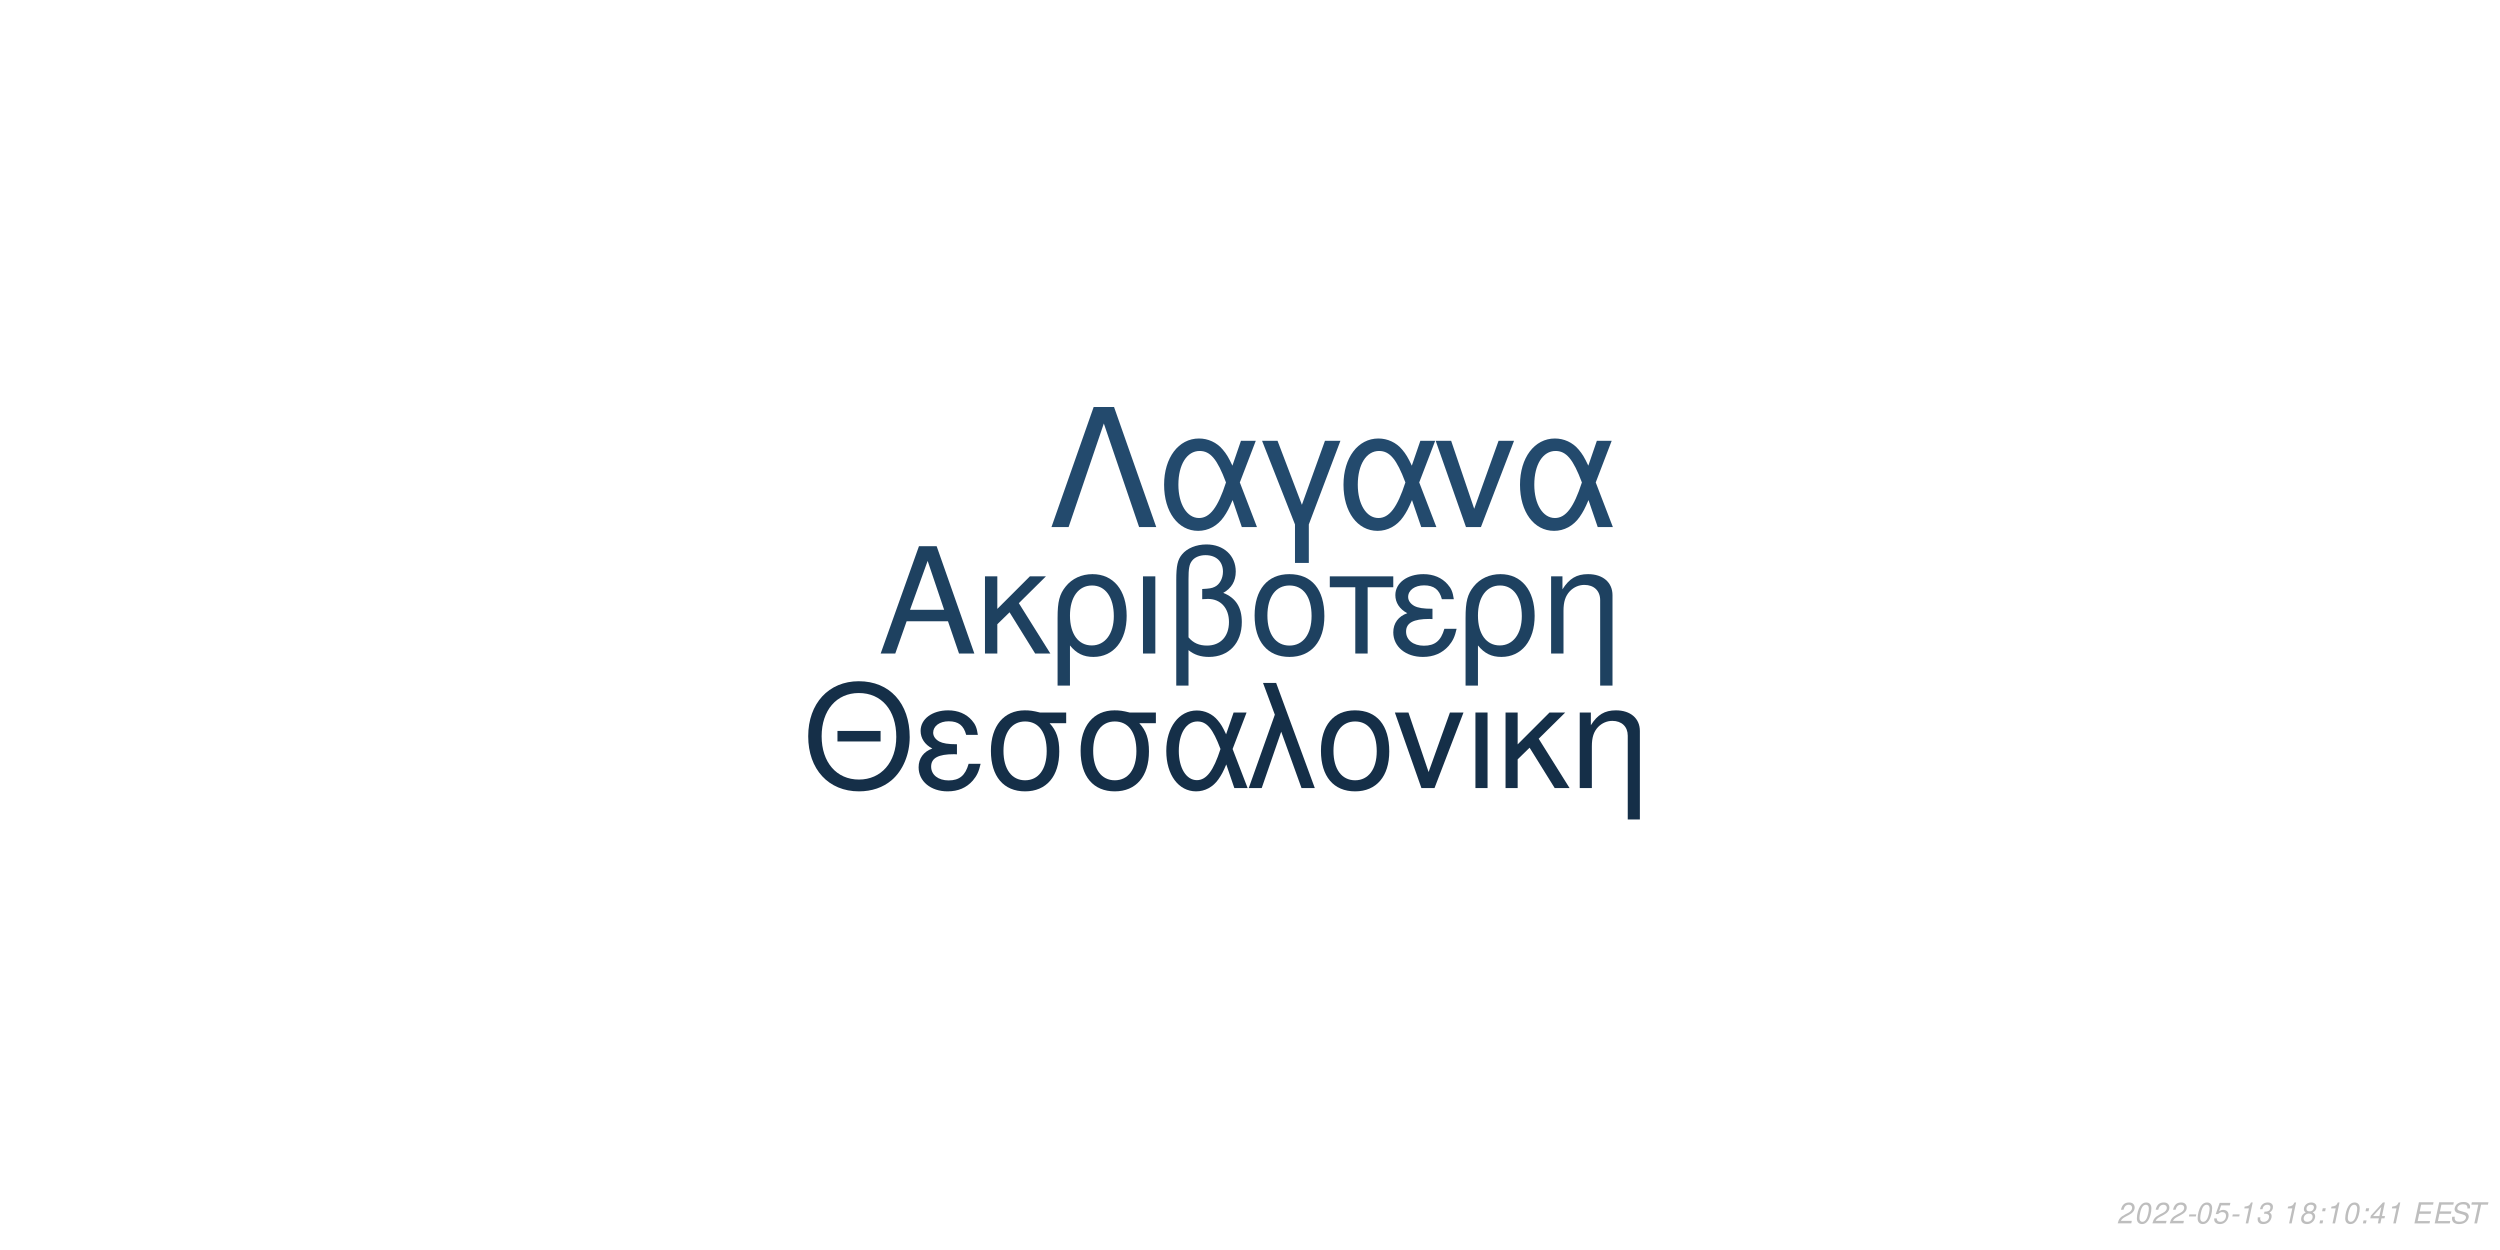
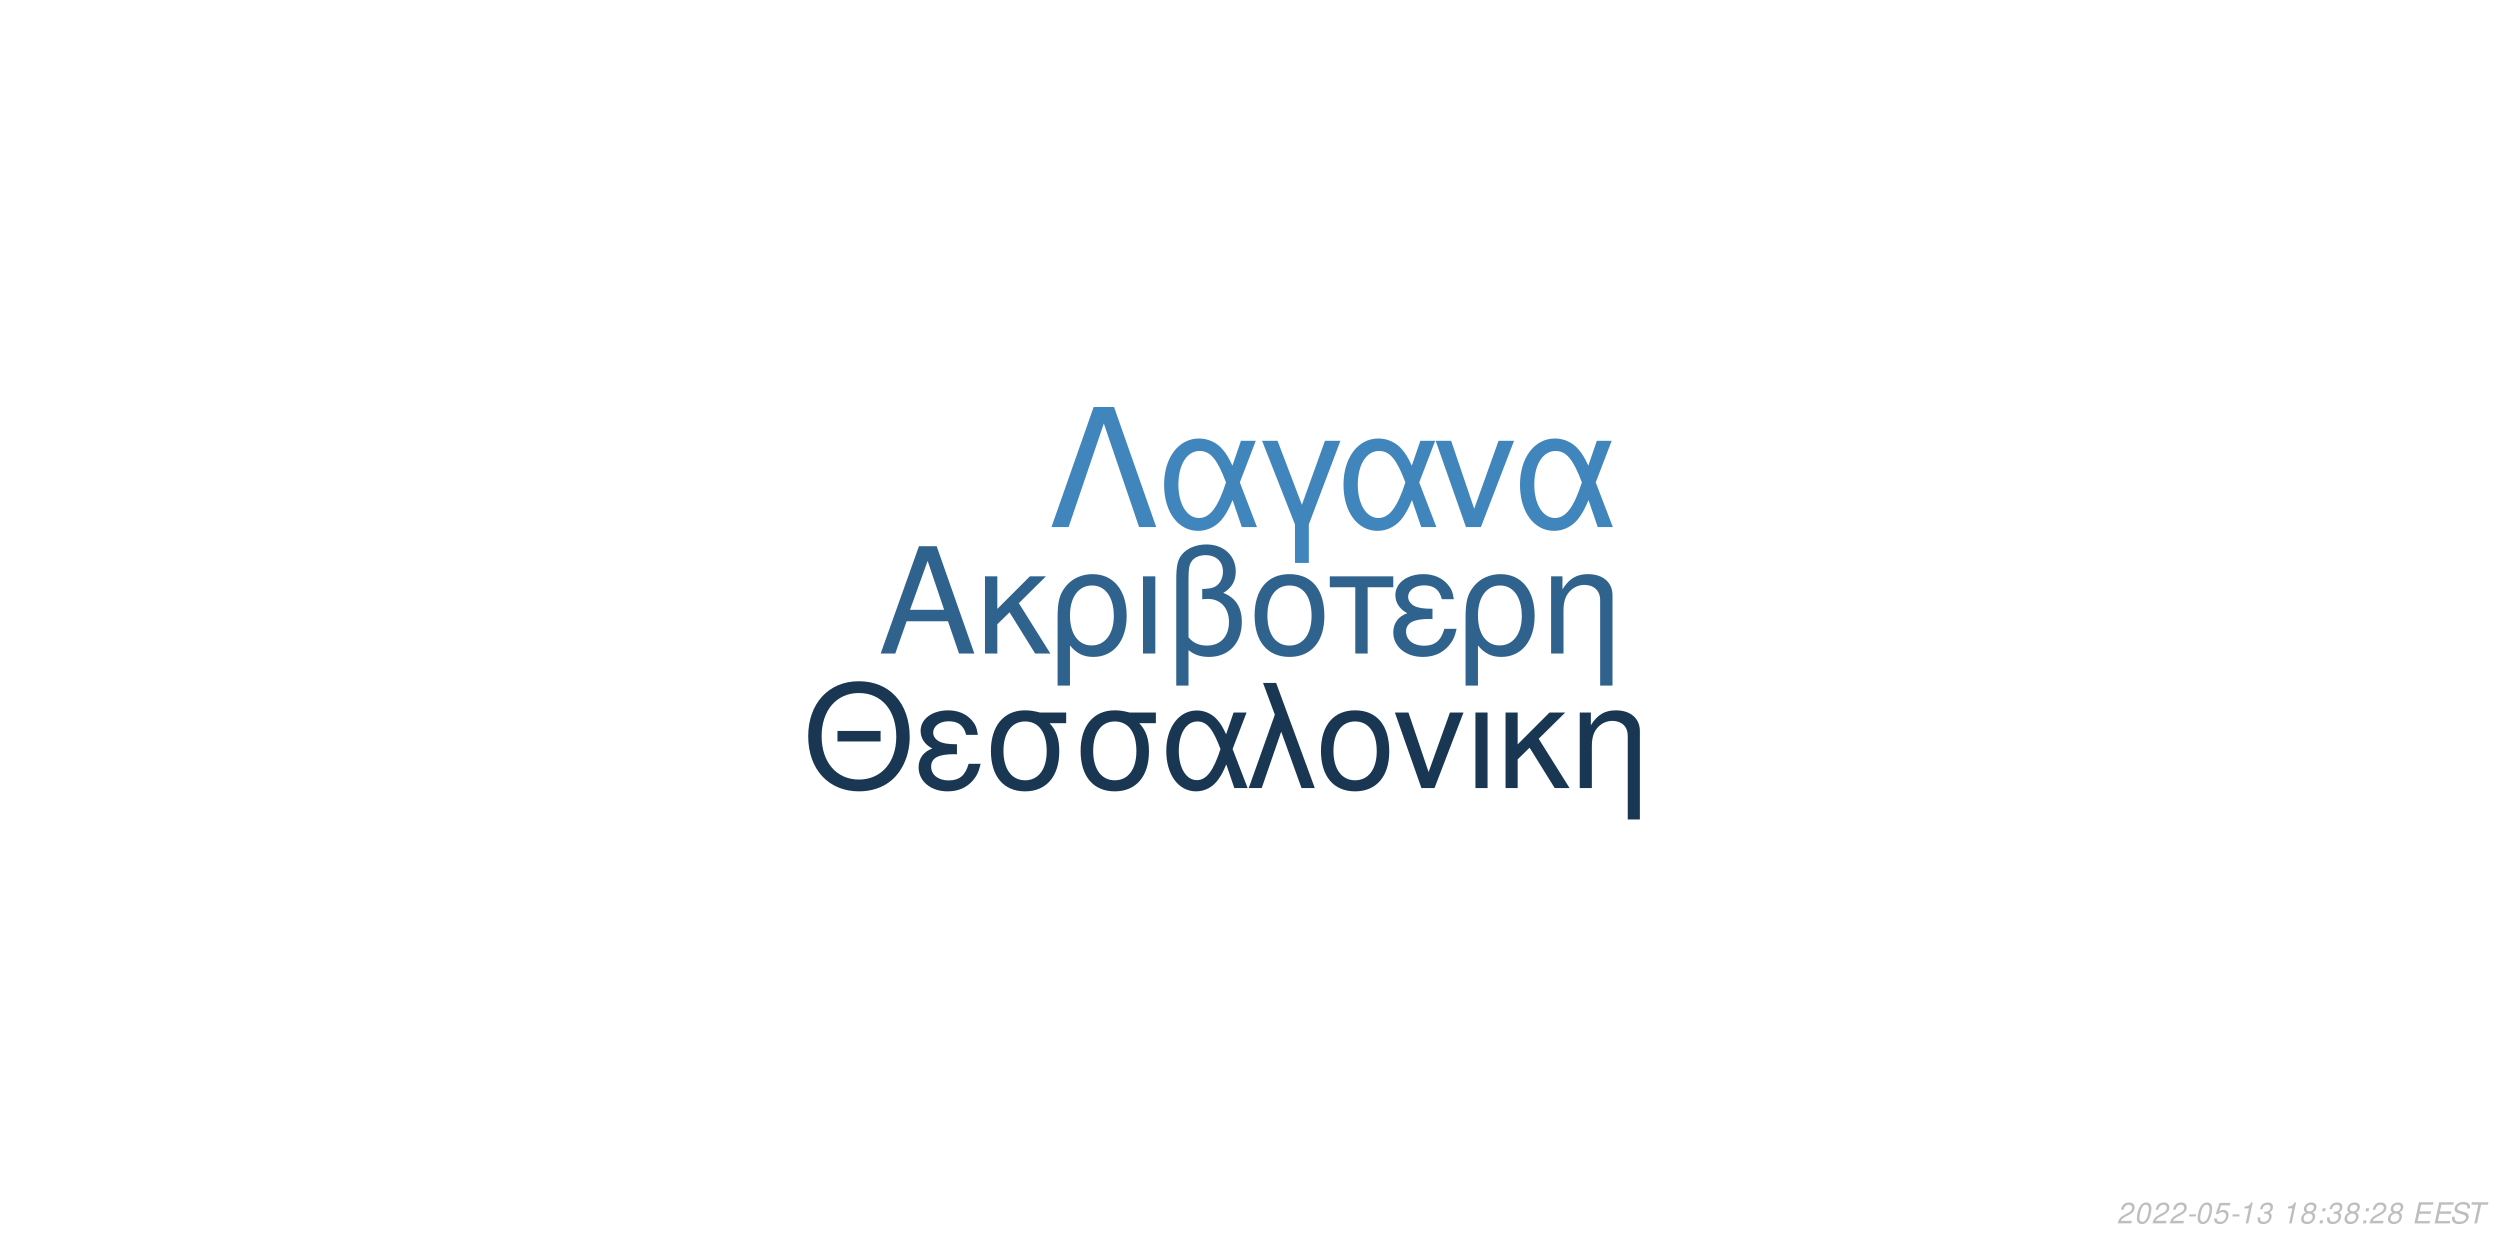
<svg xmlns="http://www.w3.org/2000/svg" xmlns:xlink="http://www.w3.org/1999/xlink" width="864pt" height="432pt" viewBox="0 0 864 432" version="1.1">
  <defs>
    <g>
      <symbol overflow="visible" id="glyph0-0">
        <path style="stroke:none;" d="" />
      </symbol>
      <symbol overflow="visible" id="glyph0-1">
        <path style="stroke:none;" d="M 24.125 -11.141 L 27.938 0 L 33.234 0 L 20.203 -37.094 L 14.094 -37.094 L 0.859 0 L 5.906 0 L 9.828 -11.141 Z M 22.797 -15.109 L 11 -15.109 L 17.094 -32.016 Z M 22.797 -15.109 " />
      </symbol>
      <symbol overflow="visible" id="glyph0-2">
        <path style="stroke:none;" d="M 7.172 -15.422 L 7.172 -26.672 L 2.906 -26.672 L 2.906 0 L 7.172 0 L 7.172 -10.125 L 11.406 -14.25 L 20.25 0 L 25.5 0 L 14.609 -17.406 L 23.969 -26.672 L 18.422 -26.672 Z M 7.172 -15.422 " />
      </symbol>
      <symbol overflow="visible" id="glyph0-3">
        <path style="stroke:none;" d="M 3 11.094 L 7.281 11.094 L 7.281 -2.797 C 9.516 -0.047 11.953 1.172 15.375 1.172 C 22.344 1.172 26.875 -4.422 26.875 -13.031 C 26.875 -21.891 22.297 -27.438 15.062 -27.438 C 11.297 -27.438 7.984 -25.906 5.797 -23.156 C 3.672 -20.516 3 -17.969 3 -12.359 Z M 14.906 -23.516 C 19.547 -23.516 22.438 -19.438 22.438 -12.922 C 22.438 -6.812 19.391 -2.797 14.812 -2.797 C 10.172 -2.797 7.281 -6.766 7.281 -13.125 C 7.281 -19.484 10.234 -23.516 14.906 -23.516 Z M 14.906 -23.516 " />
      </symbol>
      <symbol overflow="visible" id="glyph0-4">
        <path style="stroke:none;" d="M 3.516 0 L 7.781 0 L 7.781 -26.672 L 3.516 -26.672 Z M 3.516 0 " />
      </symbol>
      <symbol overflow="visible" id="glyph0-5">
        <path style="stroke:none;" d="M 4.016 11.094 L 8.25 11.094 L 8.25 -1.172 C 10.172 0.406 12.422 1.172 15.312 1.172 C 22.188 1.172 26.672 -3.609 26.672 -10.891 C 26.672 -15.984 24.578 -19.234 20.25 -20.969 C 23.109 -22.547 24.578 -25.031 24.578 -28.344 C 24.578 -33.844 20.406 -37.703 14.453 -37.703 C 10.938 -37.703 7.734 -36.391 6 -34.25 C 4.484 -32.422 4.016 -30.328 4.016 -25.391 Z M 8.25 -25.656 C 8.25 -29.359 8.5 -30.844 9.469 -32.062 C 10.375 -33.281 12.156 -34 14.094 -34 C 17.812 -34 20.156 -31.812 20.156 -28.297 C 20.156 -25.953 18.984 -23.812 17.297 -23.047 C 16.281 -22.547 15.469 -22.438 12.984 -22.297 L 12.984 -18.781 C 13.734 -18.828 14.344 -18.875 14.969 -18.875 C 19.344 -18.875 22.234 -15.719 22.234 -10.891 C 22.234 -5.906 19.281 -2.75 14.656 -2.75 C 11.953 -2.75 9.922 -3.609 8.25 -5.594 Z M 8.25 -25.656 " />
      </symbol>
      <symbol overflow="visible" id="glyph0-6">
        <path style="stroke:none;" d="M 14.094 -27.438 C 6.562 -27.438 2.094 -22.094 2.094 -13.125 C 2.094 -4.125 6.562 1.172 14.141 1.172 C 21.672 1.172 26.203 -4.172 26.203 -12.922 C 26.203 -22.188 21.828 -27.438 14.094 -27.438 Z M 14.141 -23.516 C 18.938 -23.516 21.781 -19.594 21.781 -12.984 C 21.781 -6.672 18.828 -2.75 14.141 -2.75 C 9.422 -2.75 6.516 -6.672 6.516 -13.125 C 6.516 -19.594 9.422 -23.516 14.141 -23.516 Z M 14.141 -23.516 " />
      </symbol>
      <symbol overflow="visible" id="glyph0-7">
        <path style="stroke:none;" d="M 7.891 0 L 12.156 0 L 12.156 -22.906 L 21.016 -22.906 L 21.016 -26.672 L -0.922 -26.672 L -0.922 -22.906 L 7.891 -22.906 Z M 7.891 0 " />
      </symbol>
      <symbol overflow="visible" id="glyph0-8">
        <path style="stroke:none;" d="M 14.562 -15.469 C 11.344 -15.469 9.562 -15.781 8.297 -16.438 C 6.922 -17.203 6.156 -18.328 6.156 -19.547 C 6.156 -21.891 8.453 -23.562 11.656 -23.562 C 15.062 -23.562 16.953 -22.094 17.812 -18.781 L 21.938 -18.781 C 21.578 -21.266 21.062 -22.5 19.797 -23.922 C 17.812 -26.203 14.906 -27.438 11.453 -27.438 C 5.797 -27.438 1.734 -24.375 1.734 -20.203 C 1.734 -17.609 3.156 -15.375 5.859 -13.938 C 2.797 -12.875 1.016 -10.484 1.016 -7.328 C 1.016 -2.391 5.297 1.172 11.25 1.172 C 14.969 1.172 17.906 -0.109 20.156 -2.641 C 21.578 -4.328 22.297 -5.797 22.906 -8.547 L 18.672 -8.547 C 17.5 -4.422 15.422 -2.703 11.609 -2.703 C 7.938 -2.703 5.438 -4.688 5.438 -7.578 C 5.438 -10.578 7.938 -11.953 13.484 -11.953 C 13.641 -11.953 14.094 -11.953 14.562 -11.906 Z M 14.562 -15.469 " />
      </symbol>
      <symbol overflow="visible" id="glyph0-9">
        <path style="stroke:none;" d="M 3.562 -26.672 L 3.562 0 L 7.844 0 L 7.844 -14.703 C 7.844 -17.906 8.5 -19.891 10.031 -21.531 C 11.406 -22.953 13.188 -23.719 15.062 -23.719 C 18.375 -23.719 20.516 -21.672 20.516 -18.469 L 20.516 11.094 L 24.781 11.094 L 24.781 -20.156 C 24.781 -24.578 21.469 -27.438 16.328 -27.438 C 12.359 -27.438 9.828 -25.906 7.484 -22.188 L 7.484 -26.672 Z M 3.562 -26.672 " />
      </symbol>
      <symbol overflow="visible" id="glyph1-0">
        <path style="stroke:none;" d="" />
      </symbol>
      <symbol overflow="visible" id="glyph1-1">
        <path style="stroke:none;" d="M 26.859 -19.734 L 11.953 -19.734 L 11.953 -16.094 L 26.859 -16.094 Z M 19.328 -36.922 C 8.922 -36.922 1.844 -29.25 1.844 -17.891 C 1.844 -6.484 8.875 1.141 19.391 1.141 C 23.812 1.141 27.703 -0.203 30.641 -2.688 C 34.578 -6.031 36.922 -11.656 36.922 -17.594 C 36.922 -29.297 30 -36.922 19.328 -36.922 Z M 19.328 -32.844 C 27.203 -32.844 32.281 -26.906 32.281 -17.688 C 32.281 -8.922 27.062 -2.938 19.391 -2.938 C 11.609 -2.938 6.484 -8.922 6.484 -17.891 C 6.484 -26.859 11.609 -32.844 19.328 -32.844 Z M 19.328 -32.844 " />
      </symbol>
      <symbol overflow="visible" id="glyph1-2">
        <path style="stroke:none;" d="M 14.25 -15.141 C 11.109 -15.141 9.375 -15.453 8.125 -16.094 C 6.781 -16.844 6.031 -17.938 6.031 -19.141 C 6.031 -21.422 8.266 -23.078 11.406 -23.078 C 14.75 -23.078 16.594 -21.625 17.438 -18.391 L 21.469 -18.391 C 21.125 -20.828 20.625 -22.031 19.391 -23.422 C 17.438 -25.656 14.594 -26.859 11.219 -26.859 C 5.688 -26.859 1.688 -23.875 1.688 -19.781 C 1.688 -17.234 3.094 -15.047 5.734 -13.656 C 2.734 -12.609 1 -10.266 1 -7.172 C 1 -2.344 5.188 1.141 11.016 1.141 C 14.656 1.141 17.547 -0.094 19.734 -2.594 C 21.125 -4.234 21.828 -5.688 22.422 -8.375 L 18.281 -8.375 C 17.141 -4.328 15.094 -2.641 11.359 -2.641 C 7.766 -2.641 5.328 -4.578 5.328 -7.422 C 5.328 -10.359 7.766 -11.703 13.203 -11.703 C 13.359 -11.703 13.797 -11.703 14.25 -11.656 Z M 14.25 -15.141 " />
      </symbol>
      <symbol overflow="visible" id="glyph1-3">
        <path style="stroke:none;" d="M 29 -26.109 L 19.938 -26.109 C 17.594 -26.703 16.438 -26.859 14.703 -26.859 C 7.469 -26.859 2.984 -21.469 2.984 -12.859 C 2.984 -4.031 7.375 1.141 14.797 1.141 C 22.172 1.141 26.609 -4.078 26.609 -12.656 C 26.609 -17.047 25.656 -19.828 23.266 -22.422 L 29 -22.422 Z M 14.797 -23.016 C 19.531 -23.016 22.266 -19.234 22.266 -12.75 C 22.266 -6.531 19.438 -2.688 14.797 -2.688 C 10.172 -2.688 7.328 -6.531 7.328 -12.859 C 7.328 -19.188 10.172 -23.016 14.797 -23.016 Z M 14.797 -23.016 " />
      </symbol>
      <symbol overflow="visible" id="glyph1-4">
        <path style="stroke:none;" d="M 29.344 -26.109 L 24.859 -26.109 L 22.266 -18.578 C 21.125 -21.031 20.484 -22.125 19.328 -23.469 C 17.547 -25.609 14.906 -26.812 12.156 -26.812 C 5.984 -26.812 1.594 -20.984 1.594 -12.812 C 1.594 -4.578 5.828 1.141 11.906 1.141 C 14.953 1.141 17.734 -0.344 19.625 -3.047 C 20.672 -4.531 21.281 -5.688 22.328 -8.172 L 25.109 0 L 29.703 0 L 24.516 -13.5 Z M 20.328 -13.5 C 17.891 -5.922 15.453 -2.734 12.156 -2.734 C 8.516 -2.734 5.922 -6.922 5.922 -12.812 C 5.922 -18.938 8.516 -23.016 12.359 -23.016 C 15.594 -23.016 17.688 -20.531 20.328 -13.5 Z M 20.328 -13.5 " />
      </symbol>
      <symbol overflow="visible" id="glyph1-5">
        <path style="stroke:none;" d="M 1.094 0 L 5.578 0 L 12.312 -19.484 L 19.328 0 L 23.922 0 L 10.562 -36.328 L 6.031 -36.328 L 10.109 -25.359 Z M 1.094 0 " />
      </symbol>
      <symbol overflow="visible" id="glyph1-6">
        <path style="stroke:none;" d="M 13.797 -26.859 C 6.422 -26.859 2.047 -21.625 2.047 -12.859 C 2.047 -4.031 6.422 1.141 13.859 1.141 C 21.234 1.141 25.656 -4.078 25.656 -12.656 C 25.656 -21.719 21.375 -26.859 13.797 -26.859 Z M 13.859 -23.016 C 18.531 -23.016 21.328 -19.188 21.328 -12.703 C 21.328 -6.531 18.438 -2.688 13.859 -2.688 C 9.219 -2.688 6.375 -6.531 6.375 -12.859 C 6.375 -19.188 9.219 -23.016 13.859 -23.016 Z M 13.859 -23.016 " />
      </symbol>
      <symbol overflow="visible" id="glyph1-7">
        <path style="stroke:none;" d="M 14.297 0 L 24.312 -26.109 L 19.625 -26.109 L 12.25 -5.531 L 5.281 -26.109 L 0.594 -26.109 L 9.766 0 Z M 14.297 0 " />
      </symbol>
      <symbol overflow="visible" id="glyph1-8">
        <path style="stroke:none;" d="M 3.438 0 L 7.625 0 L 7.625 -26.109 L 3.438 -26.109 Z M 3.438 0 " />
      </symbol>
      <symbol overflow="visible" id="glyph1-9">
        <path style="stroke:none;" d="M 7.031 -15.094 L 7.031 -26.109 L 2.844 -26.109 L 2.844 0 L 7.031 0 L 7.031 -9.922 L 11.156 -13.953 L 19.828 0 L 24.969 0 L 14.297 -17.047 L 23.469 -26.109 L 18.031 -26.109 Z M 7.031 -15.094 " />
      </symbol>
      <symbol overflow="visible" id="glyph1-10">
        <path style="stroke:none;" d="M 3.484 -26.109 L 3.484 0 L 7.672 0 L 7.672 -14.406 C 7.672 -17.547 8.328 -19.484 9.812 -21.078 C 11.156 -22.469 12.906 -23.219 14.75 -23.219 C 17.984 -23.219 20.078 -21.234 20.078 -18.094 L 20.078 10.859 L 24.266 10.859 L 24.266 -19.734 C 24.266 -24.062 21.031 -26.859 16 -26.859 C 12.109 -26.859 9.609 -25.359 7.328 -21.719 L 7.328 -26.109 Z M 3.484 -26.109 " />
      </symbol>
      <symbol overflow="visible" id="glyph2-0">
        <path style="stroke:none;" d="" />
      </symbol>
      <symbol overflow="visible" id="glyph2-1">
        <path style="stroke:none;" d="M 22.531 -41.484 L 15.484 -41.484 L 0.906 0 L 6.828 0 L 19 -35.797 L 31.188 0 L 37.109 0 Z M 22.531 -41.484 " />
      </symbol>
      <symbol overflow="visible" id="glyph2-2">
        <path style="stroke:none;" d="M 33.516 -29.812 L 28.391 -29.812 L 25.438 -21.219 C 24.125 -24.016 23.391 -25.266 22.078 -26.797 C 20.031 -29.25 17.016 -30.609 13.891 -30.609 C 6.828 -30.609 1.828 -23.953 1.828 -14.625 C 1.828 -5.234 6.656 1.312 13.594 1.312 C 17.078 1.312 20.266 -0.391 22.422 -3.469 C 23.609 -5.172 24.297 -6.484 25.5 -9.328 L 28.688 0 L 33.922 0 L 28 -15.422 Z M 23.219 -15.422 C 20.422 -6.766 17.641 -3.125 13.891 -3.125 C 9.734 -3.125 6.766 -7.906 6.766 -14.625 C 6.766 -21.625 9.734 -26.297 14.109 -26.297 C 17.812 -26.297 20.203 -23.453 23.219 -15.422 Z M 23.219 -15.422 " />
      </symbol>
      <symbol overflow="visible" id="glyph2-3">
        <path style="stroke:none;" d="M 12.062 12.406 L 16.844 12.406 L 16.844 -0.906 L 27.766 -29.812 L 22.422 -29.812 L 14.453 -7.688 L 6.031 -29.812 L 0.688 -29.812 L 12.062 -0.906 Z M 12.062 12.406 " />
      </symbol>
      <symbol overflow="visible" id="glyph2-4">
        <path style="stroke:none;" d="M 16.328 0 L 27.766 -29.812 L 22.422 -29.812 L 14 -6.312 L 6.031 -29.812 L 0.688 -29.812 L 11.156 0 Z M 16.328 0 " />
      </symbol>
      <symbol overflow="visible" id="glyph3-0">
        <path style="stroke:none;" d="" />
      </symbol>
      <symbol overflow="visible" id="glyph3-1">
        <path style="stroke:none;" d="M 5.234 -0.875 L 1.469 -0.875 C 1.641 -1.375 2.203 -1.891 3.109 -2.344 L 4.234 -2.938 C 5.562 -3.625 6.219 -4.469 6.219 -5.484 C 6.219 -5.938 6.062 -6.359 5.797 -6.656 C 5.469 -7.047 4.984 -7.234 4.312 -7.234 C 2.766 -7.234 1.891 -6.453 1.484 -4.734 L 2.375 -4.734 C 2.484 -5.188 2.609 -5.484 2.797 -5.75 C 3.094 -6.203 3.609 -6.453 4.188 -6.453 C 4.891 -6.453 5.344 -6.031 5.344 -5.375 C 5.344 -4.703 4.859 -4.094 4.016 -3.656 L 2.984 -3.125 C 1.234 -2.188 0.797 -1.656 0.344 -0.016 L 5.047 -0.016 Z M 5.234 -0.875 " />
      </symbol>
      <symbol overflow="visible" id="glyph3-2">
        <path style="stroke:none;" d="M 4.203 -7.234 C 3.375 -7.234 2.688 -6.812 2.125 -5.984 C 1.484 -5.047 0.984 -3.188 0.984 -1.734 C 0.984 -1.109 1.172 -0.562 1.484 -0.266 C 1.797 0.047 2.281 0.234 2.766 0.234 C 3.625 0.234 4.281 -0.156 4.859 -1.016 C 5.516 -1.953 6 -3.797 6 -5.266 C 6 -6.5 5.328 -7.234 4.203 -7.234 Z M 4.094 -6.453 C 4.734 -6.453 5.125 -5.984 5.125 -5.156 C 5.125 -4.203 4.781 -2.625 4.406 -1.812 C 3.984 -0.938 3.516 -0.547 2.875 -0.547 C 2.25 -0.547 1.875 -1.031 1.875 -1.828 C 1.875 -2.797 2.203 -4.344 2.594 -5.203 C 2.984 -6.047 3.453 -6.453 4.094 -6.453 Z M 4.094 -6.453 " />
      </symbol>
      <symbol overflow="visible" id="glyph3-3">
        <path style="stroke:none;" d="M 3.516 -3.125 L 1.125 -3.125 L 0.969 -2.406 L 3.359 -2.406 Z M 3.516 -3.125 " />
      </symbol>
      <symbol overflow="visible" id="glyph3-4">
        <path style="stroke:none;" d="M 6.297 -7.094 L 2.594 -7.094 L 1.234 -3.234 L 2.047 -3.234 C 2.656 -3.766 2.938 -3.906 3.531 -3.906 C 4.328 -3.906 4.797 -3.453 4.797 -2.688 C 4.797 -1.438 3.969 -0.547 2.828 -0.547 C 2.031 -0.547 1.609 -0.938 1.578 -1.734 L 0.703 -1.734 L 0.703 -1.516 C 0.703 -0.938 0.844 -0.547 1.188 -0.266 C 1.562 0.062 2.078 0.234 2.703 0.234 C 3.656 0.234 4.391 -0.156 4.984 -0.922 C 5.422 -1.5 5.672 -2.234 5.672 -2.953 C 5.672 -4 4.938 -4.672 3.812 -4.672 C 3.328 -4.672 2.906 -4.547 2.406 -4.234 L 3.109 -6.219 L 6.109 -6.219 Z M 6.297 -7.094 " />
      </symbol>
      <symbol overflow="visible" id="glyph3-5">
        <path style="stroke:none;" d="M 3.703 -5.188 L 2.594 0 L 3.469 0 L 5.016 -7.234 L 4.438 -7.234 C 3.906 -6.156 3.688 -6.016 2.234 -5.812 L 2.109 -5.188 Z M 3.703 -5.188 " />
      </symbol>
      <symbol overflow="visible" id="glyph3-6">
        <path style="stroke:none;" d="M 2.922 -3.312 C 3.125 -3.344 3.234 -3.344 3.375 -3.344 C 4.203 -3.344 4.688 -3 4.688 -2.406 C 4.688 -1.312 3.906 -0.547 2.781 -0.547 C 2.047 -0.547 1.594 -0.938 1.594 -1.562 C 1.594 -1.719 1.609 -1.844 1.656 -2.094 L 0.766 -2.094 C 0.734 -1.797 0.719 -1.641 0.719 -1.469 C 0.719 -0.375 1.406 0.234 2.641 0.234 C 3.547 0.234 4.297 -0.078 4.812 -0.656 C 5.266 -1.156 5.562 -1.875 5.562 -2.547 C 5.562 -3.125 5.344 -3.453 4.797 -3.734 C 5.641 -4.234 6.016 -4.844 6.016 -5.734 C 6.016 -6.656 5.312 -7.234 4.203 -7.234 C 3.375 -7.234 2.672 -6.938 2.188 -6.375 C 1.891 -6.031 1.703 -5.641 1.516 -4.906 L 2.391 -4.906 C 2.5 -5.359 2.594 -5.594 2.734 -5.812 C 3.047 -6.234 3.516 -6.453 4.078 -6.453 C 4.734 -6.453 5.141 -6.125 5.141 -5.578 C 5.141 -5.188 5.016 -4.797 4.797 -4.547 C 4.516 -4.234 4 -4.062 3.266 -4.062 L 3.078 -4.062 Z M 2.922 -3.312 " />
      </symbol>
      <symbol overflow="visible" id="glyph3-7">
        <path style="stroke:none;" d="" />
      </symbol>
      <symbol overflow="visible" id="glyph3-8">
        <path style="stroke:none;" d="M 4.766 -3.797 C 5.078 -3.969 5.234 -4.078 5.438 -4.234 C 5.812 -4.594 6.062 -5.172 6.062 -5.734 C 6.062 -6.625 5.344 -7.234 4.266 -7.234 C 2.812 -7.234 1.703 -6.219 1.703 -4.875 C 1.703 -4.406 1.875 -4.125 2.359 -3.812 C 1.297 -3.312 0.75 -2.516 0.75 -1.469 C 0.75 -0.438 1.547 0.234 2.812 0.234 C 3.656 0.234 4.359 -0.094 4.938 -0.734 C 5.359 -1.234 5.609 -1.859 5.609 -2.438 C 5.609 -3.047 5.312 -3.516 4.766 -3.797 Z M 4.109 -6.453 C 4.797 -6.453 5.188 -6.125 5.188 -5.578 C 5.188 -5.266 5.062 -4.922 4.859 -4.672 C 4.562 -4.312 4.188 -4.156 3.656 -4.156 C 2.984 -4.156 2.594 -4.453 2.594 -4.984 C 2.594 -5.859 3.203 -6.453 4.109 -6.453 Z M 3.453 -3.406 C 4.234 -3.406 4.734 -2.984 4.734 -2.312 C 4.734 -1.312 3.922 -0.547 2.875 -0.547 C 2.125 -0.547 1.625 -0.969 1.625 -1.625 C 1.625 -2.609 2.438 -3.406 3.453 -3.406 Z M 3.453 -3.406 " />
      </symbol>
      <symbol overflow="visible" id="glyph3-9">
        <path style="stroke:none;" d="M 2.359 -1.031 L 1.312 -1.031 L 1.094 0 L 2.141 0 Z M 3.266 -5.234 L 2.219 -5.234 L 2 -4.203 L 3.047 -4.203 Z M 3.266 -5.234 " />
      </symbol>
      <symbol overflow="visible" id="glyph3-10">
-         <path style="stroke:none;" d="M 3.625 -1.75 L 3.266 0 L 4.141 0 L 4.516 -1.75 L 5.562 -1.75 L 5.734 -2.531 L 4.688 -2.531 L 5.688 -7.234 L 5.016 -7.234 L 0.844 -2.672 L 0.641 -1.75 Z M 3.797 -2.531 L 1.594 -2.531 L 4.469 -5.703 Z M 3.797 -2.531 " />
+         <path style="stroke:none;" d="M 2.547 -3.312 L 6.5 -3.312 L 6.688 -4.141 L 2.719 -4.141 L 3.219 -6.469 L 7.344 -6.469 L 7.516 -7.297 L 2.453 -7.297 L 0.906 0 L 6.125 0 L 6.297 -0.812 L 2.016 -0.812 Z M 2.547 -3.312 " />
      </symbol>
      <symbol overflow="visible" id="glyph3-11">
-         <path style="stroke:none;" d="M 2.547 -3.312 L 6.5 -3.312 L 6.688 -4.141 L 2.719 -4.141 L 3.219 -6.469 L 7.344 -6.469 L 7.516 -7.297 L 2.453 -7.297 L 0.906 0 L 6.125 0 L 6.297 -0.812 L 2.016 -0.812 Z M 2.547 -3.312 " />
+         <path style="stroke:none;" d="M 7.062 -5.156 C 7.125 -5.438 7.141 -5.562 7.141 -5.703 C 7.141 -6.156 6.938 -6.594 6.594 -6.891 C 6.188 -7.25 5.656 -7.406 4.875 -7.406 C 3.844 -7.406 3.047 -7.125 2.5 -6.562 C 2.094 -6.141 1.781 -5.438 1.781 -4.922 C 1.781 -4.297 2.219 -3.766 2.891 -3.562 L 4.594 -3.094 C 5.406 -2.859 5.734 -2.578 5.734 -2.094 C 5.734 -1.781 5.547 -1.406 5.266 -1.141 C 4.844 -0.766 4.266 -0.578 3.453 -0.578 C 2.328 -0.578 1.812 -0.984 1.812 -1.906 C 1.812 -2.047 1.812 -2.125 1.844 -2.312 L 0.984 -2.312 C 0.906 -2.062 0.891 -1.906 0.891 -1.688 C 0.891 -0.484 1.797 0.234 3.297 0.234 C 4.359 0.234 5.234 -0.062 5.812 -0.609 C 6.344 -1.078 6.688 -1.797 6.688 -2.375 C 6.688 -2.641 6.609 -2.906 6.453 -3.156 C 6.234 -3.5 5.938 -3.703 5.469 -3.828 L 3.75 -4.312 C 2.984 -4.547 2.734 -4.734 2.734 -5.188 C 2.734 -5.547 2.875 -5.844 3.188 -6.109 C 3.547 -6.438 4.031 -6.594 4.703 -6.594 C 5.266 -6.594 5.688 -6.484 5.906 -6.297 C 6.094 -6.125 6.219 -5.797 6.219 -5.516 C 6.219 -5.422 6.203 -5.344 6.188 -5.156 Z M 7.062 -5.156 " />
      </symbol>
      <symbol overflow="visible" id="glyph3-12">
-         <path style="stroke:none;" d="M 7.062 -5.156 C 7.125 -5.438 7.141 -5.562 7.141 -5.703 C 7.141 -6.156 6.938 -6.594 6.594 -6.891 C 6.188 -7.25 5.656 -7.406 4.875 -7.406 C 3.844 -7.406 3.047 -7.125 2.5 -6.562 C 2.094 -6.141 1.781 -5.438 1.781 -4.922 C 1.781 -4.297 2.219 -3.766 2.891 -3.562 L 4.594 -3.094 C 5.406 -2.859 5.734 -2.578 5.734 -2.094 C 5.734 -1.781 5.547 -1.406 5.266 -1.141 C 4.844 -0.766 4.266 -0.578 3.453 -0.578 C 2.328 -0.578 1.812 -0.984 1.812 -1.906 C 1.812 -2.047 1.812 -2.125 1.844 -2.312 L 0.984 -2.312 C 0.906 -2.062 0.891 -1.906 0.891 -1.688 C 0.891 -0.484 1.797 0.234 3.297 0.234 C 4.359 0.234 5.234 -0.062 5.812 -0.609 C 6.344 -1.078 6.688 -1.797 6.688 -2.375 C 6.688 -2.641 6.609 -2.906 6.453 -3.156 C 6.234 -3.5 5.938 -3.703 5.469 -3.828 L 3.75 -4.312 C 2.984 -4.547 2.734 -4.734 2.734 -5.188 C 2.734 -5.547 2.875 -5.844 3.188 -6.109 C 3.547 -6.438 4.031 -6.594 4.703 -6.594 C 5.266 -6.594 5.688 -6.484 5.906 -6.297 C 6.094 -6.125 6.219 -5.797 6.219 -5.516 C 6.219 -5.422 6.203 -5.344 6.188 -5.156 Z M 7.062 -5.156 " />
-       </symbol>
-       <symbol overflow="visible" id="glyph3-13">
        <path style="stroke:none;" d="M 4.938 -6.469 L 7.312 -6.469 L 7.484 -7.297 L 1.75 -7.297 L 1.578 -6.469 L 3.984 -6.469 L 2.609 0 L 3.547 0 Z M 4.938 -6.469 " />
      </symbol>
    </g>
  </defs>
  <g id="surface1">
    <rect x="0" y="0" width="864" height="432" style="fill:rgb(100%,100%,100%);fill-opacity:1;stroke:none;" />
-     <g style="fill:rgb(11.765%,25.49%,37.647%);fill-opacity:1;">
+     <g style="fill:rgb(18.431%,38.431%,55.294%);fill-opacity:1;">
      <use xlink:href="#glyph0-1" x="303.5" y="225.861" />
      <use xlink:href="#glyph0-2" x="337.5" y="225.861" />
      <use xlink:href="#glyph0-3" x="362.5" y="225.861" />
      <use xlink:href="#glyph0-4" x="391.5" y="225.861" />
      <use xlink:href="#glyph0-5" x="402.5" y="225.861" />
      <use xlink:href="#glyph0-6" x="431.5" y="225.861" />
      <use xlink:href="#glyph0-7" x="460.5" y="225.861" />
      <use xlink:href="#glyph0-8" x="480.5" y="225.861" />
      <use xlink:href="#glyph0-3" x="503.5" y="225.861" />
      <use xlink:href="#glyph0-9" x="532.5" y="225.861" />
    </g>
-     <g style="fill:rgb(8.235%,18.431%,28.235%);fill-opacity:1;">
+     <g style="fill:rgb(9.804%,21.569%,32.549%);fill-opacity:1;">
      <use xlink:href="#glyph1-1" x="277.473" y="272.354" />
      <use xlink:href="#glyph1-2" x="316.473" y="272.354" />
      <use xlink:href="#glyph1-3" x="339.473" y="272.354" />
      <use xlink:href="#glyph1-3" x="370.473" y="272.354" />
      <use xlink:href="#glyph1-4" x="401.473" y="272.354" />
      <use xlink:href="#glyph1-5" x="430.473" y="272.354" />
      <use xlink:href="#glyph1-6" x="454.473" y="272.354" />
      <use xlink:href="#glyph1-7" x="481.473" y="272.354" />
      <use xlink:href="#glyph1-8" x="506.473" y="272.354" />
      <use xlink:href="#glyph1-9" x="517.473" y="272.354" />
      <use xlink:href="#glyph1-10" x="542.473" y="272.354" />
    </g>
-     <g style="fill:rgb(13.725%,29.02%,42.745%);fill-opacity:1;">
+     <g style="fill:rgb(25.098%,52.157%,73.333%);fill-opacity:1;">
      <use xlink:href="#glyph2-1" x="362.484" y="182.152" />
      <use xlink:href="#glyph2-2" x="400.484" y="182.152" />
      <use xlink:href="#glyph2-3" x="435.484" y="182.152" />
      <use xlink:href="#glyph2-2" x="462.484" y="182.152" />
      <use xlink:href="#glyph2-4" x="495.484" y="182.152" />
      <use xlink:href="#glyph2-2" x="523.484" y="182.152" />
    </g>
    <g style="fill:rgb(74.51%,74.51%,74.51%);fill-opacity:1;">
      <use xlink:href="#glyph3-1" x="731.52" y="422.81" />
      <use xlink:href="#glyph3-2" x="737.52" y="422.81" />
      <use xlink:href="#glyph3-1" x="743.52" y="422.81" />
      <use xlink:href="#glyph3-1" x="749.52" y="422.81" />
      <use xlink:href="#glyph3-3" x="755.52" y="422.81" />
      <use xlink:href="#glyph3-2" x="758.52" y="422.81" />
      <use xlink:href="#glyph3-4" x="764.52" y="422.81" />
      <use xlink:href="#glyph3-3" x="770.52" y="422.81" />
      <use xlink:href="#glyph3-5" x="773.52" y="422.81" />
      <use xlink:href="#glyph3-6" x="779.52" y="422.81" />
      <use xlink:href="#glyph3-7" x="785.52" y="422.81" />
      <use xlink:href="#glyph3-5" x="788.52" y="422.81" />
      <use xlink:href="#glyph3-8" x="794.52" y="422.81" />
      <use xlink:href="#glyph3-9" x="800.52" y="422.81" />
-       <use xlink:href="#glyph3-5" x="803.52" y="422.81" />
-       <use xlink:href="#glyph3-2" x="809.52" y="422.81" />
+       <use xlink:href="#glyph3-6" x="803.52" y="422.81" />
+       <use xlink:href="#glyph3-8" x="809.52" y="422.81" />
      <use xlink:href="#glyph3-9" x="815.52" y="422.81" />
-       <use xlink:href="#glyph3-10" x="818.52" y="422.81" />
-       <use xlink:href="#glyph3-5" x="824.52" y="422.81" />
+       <use xlink:href="#glyph3-1" x="818.52" y="422.81" />
+       <use xlink:href="#glyph3-8" x="824.52" y="422.81" />
      <use xlink:href="#glyph3-7" x="830.52" y="422.81" />
-       <use xlink:href="#glyph3-11" x="833.52" y="422.81" />
-       <use xlink:href="#glyph3-11" x="840.52" y="422.81" />
-       <use xlink:href="#glyph3-12" x="846.52" y="422.81" />
-       <use xlink:href="#glyph3-13" x="852.52" y="422.81" />
+       <use xlink:href="#glyph3-10" x="833.52" y="422.81" />
+       <use xlink:href="#glyph3-10" x="840.52" y="422.81" />
+       <use xlink:href="#glyph3-11" x="846.52" y="422.81" />
+       <use xlink:href="#glyph3-12" x="852.52" y="422.81" />
    </g>
  </g>
</svg>
